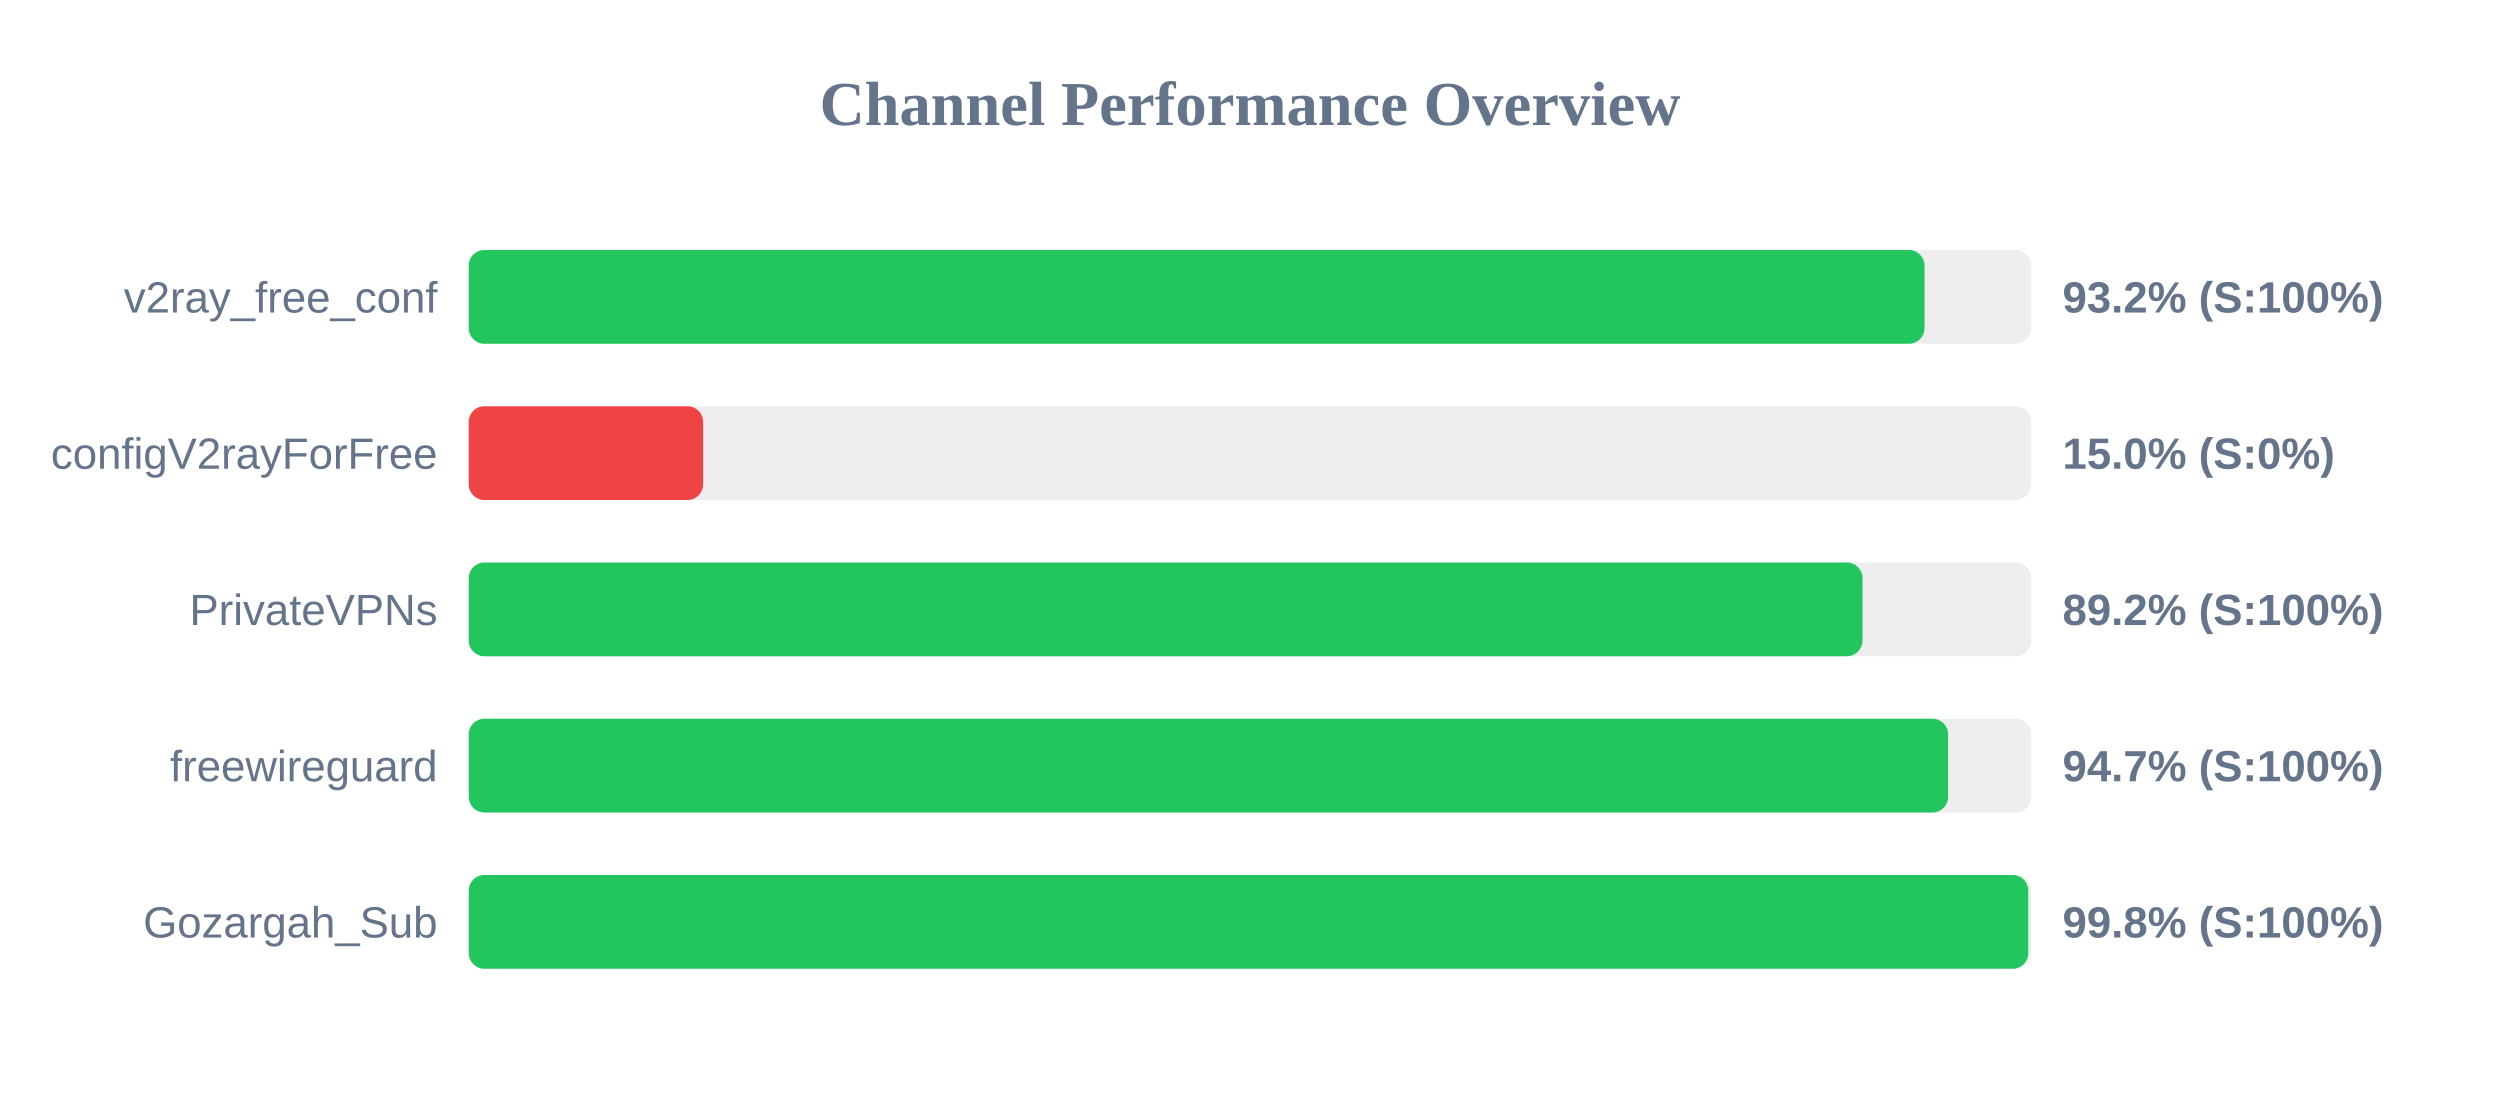
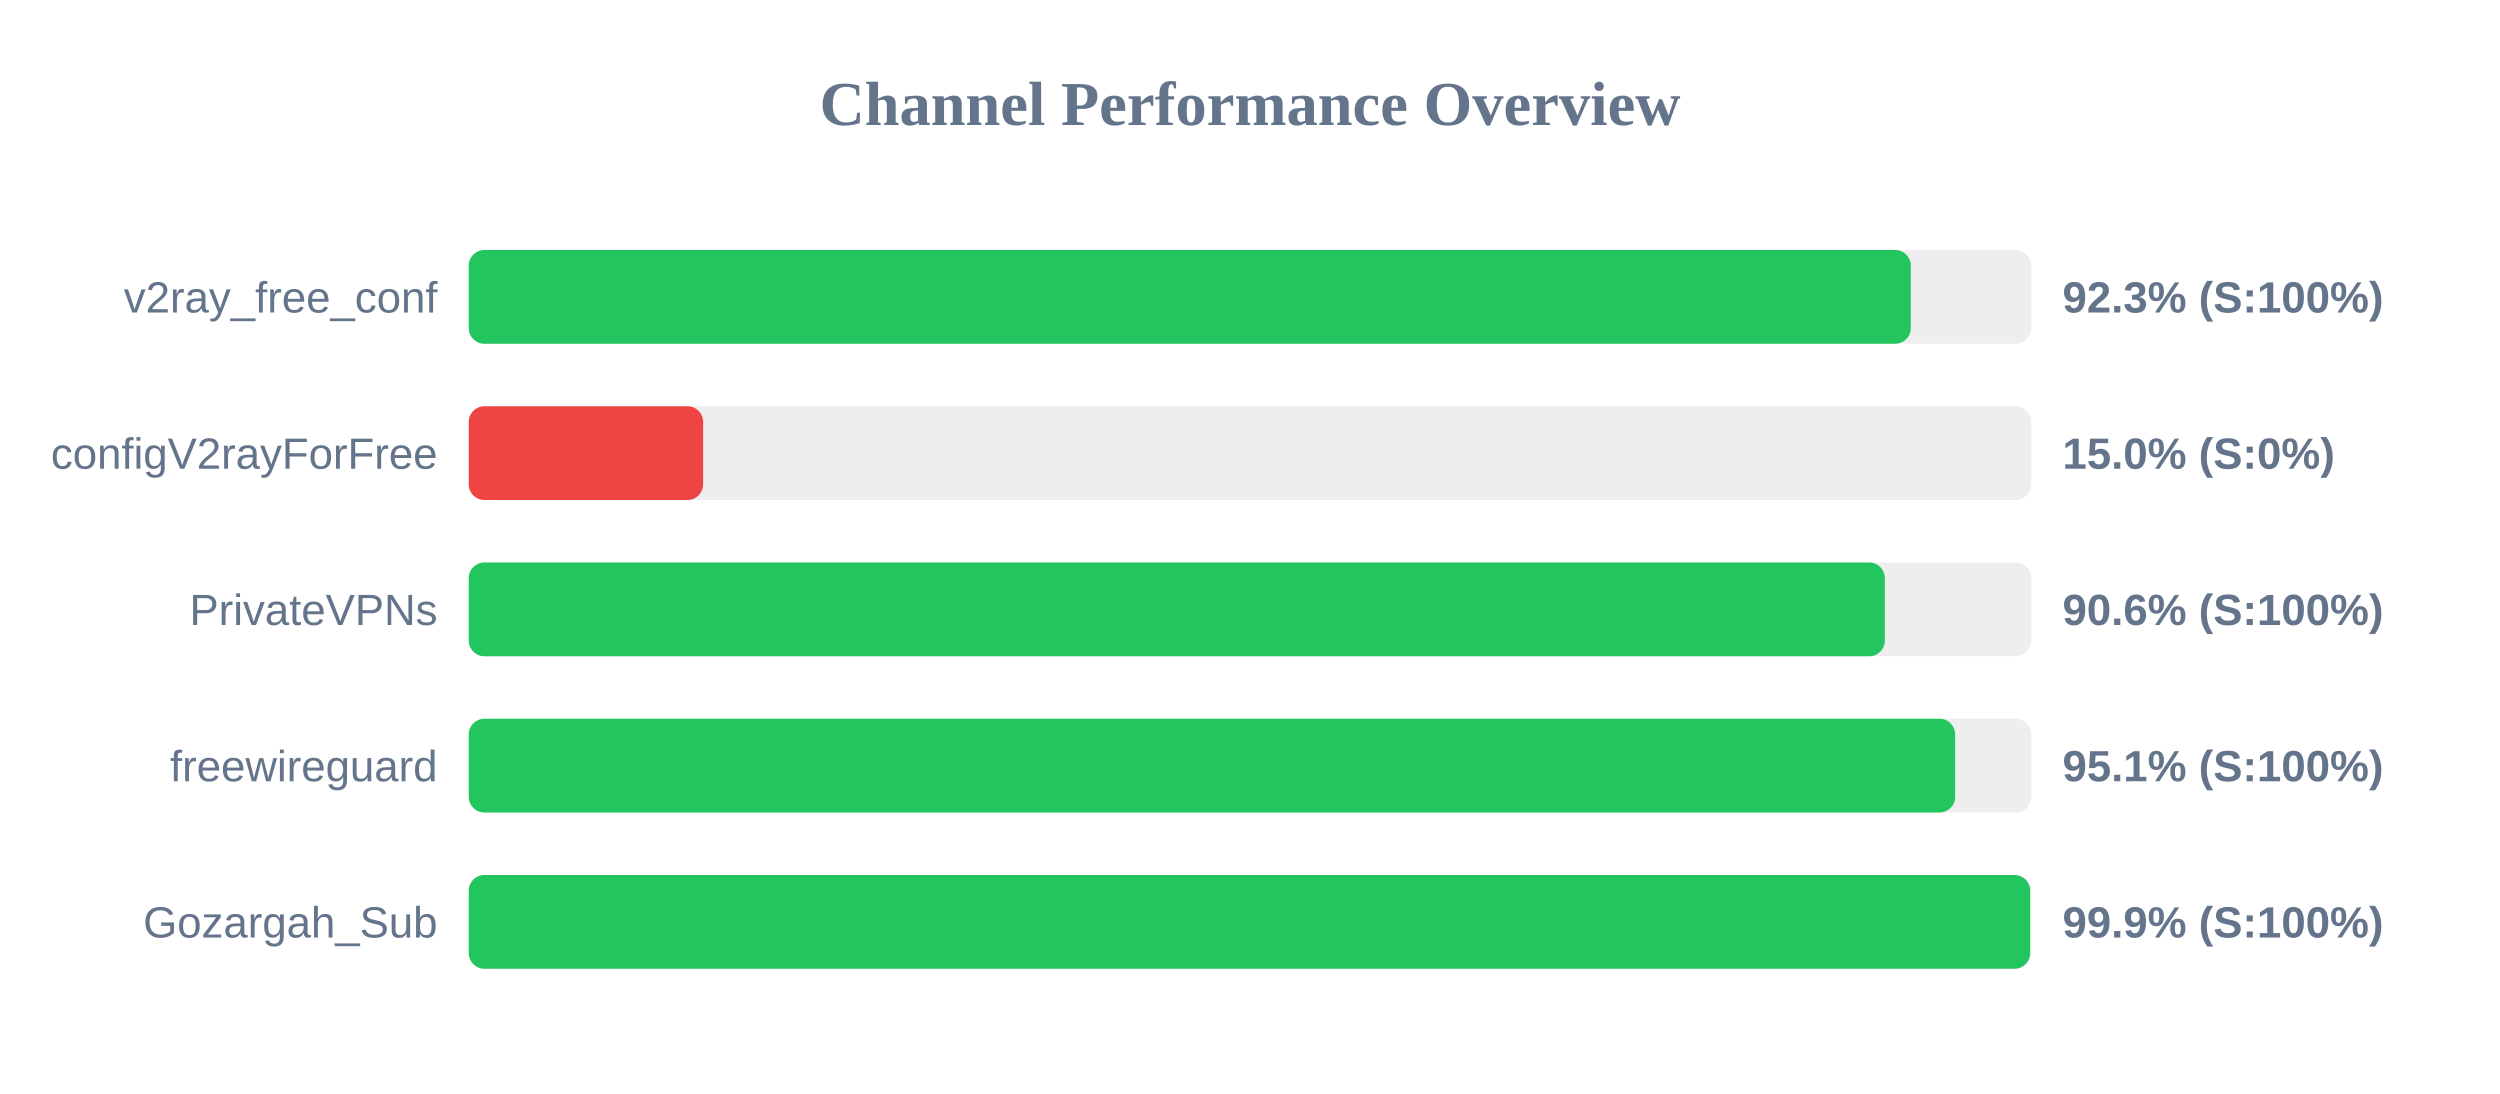
<svg xmlns="http://www.w3.org/2000/svg" width="800" height="350" version="1.1">
  <style>
        .row { font: 14px Arial; fill: #64748b; }
        .score { font: bold 14px Arial; fill: #64748b; }
    </style>
  <text x="400" y="40" text-anchor="middle" font-size="20px" font-weight="bold" fill="#64748b">Channel Performance Overview</text>
  <rect x="150" y="80" width="500" height="30" fill="#eee" rx="5" />
-   <rect x="150" y="80" width="465.85" height="30" fill="#22c55e" rx="5" />
+   <rect x="150" y="80" width="461.45" height="30" fill="#22c55e" rx="5" />
  <text x="140" y="100" text-anchor="end" class="row">v2ray_free_conf</text>
-   <text x="660" y="100" text-anchor="start" class="score">93.2% (S:100%)</text>
+   <text x="660" y="100" text-anchor="start" class="score">92.3% (S:100%)</text>
  <rect x="150" y="130" width="500" height="30" fill="#eee" rx="5" />
  <rect x="150" y="130" width="75.0" height="30" fill="#ef4444" rx="5" />
  <text x="140" y="150" text-anchor="end" class="row">configV2rayForFree</text>
  <text x="660" y="150" text-anchor="start" class="score">15.0% (S:0%)</text>
  <rect x="150" y="180" width="500" height="30" fill="#eee" rx="5" />
-   <rect x="150" y="180" width="446.0" height="30" fill="#22c55e" rx="5" />
+   <rect x="150" y="180" width="453.15" height="30" fill="#22c55e" rx="5" />
  <text x="140" y="200" text-anchor="end" class="row">PrivateVPNs</text>
-   <text x="660" y="200" text-anchor="start" class="score">89.2% (S:100%)</text>
+   <text x="660" y="200" text-anchor="start" class="score">90.6% (S:100%)</text>
  <rect x="150" y="230" width="500" height="30" fill="#eee" rx="5" />
-   <rect x="150" y="230" width="473.4" height="30" fill="#22c55e" rx="5" />
+   <rect x="150" y="230" width="475.65" height="30" fill="#22c55e" rx="5" />
  <text x="140" y="250" text-anchor="end" class="row">freewireguard</text>
-   <text x="660" y="250" text-anchor="start" class="score">94.7% (S:100%)</text>
+   <text x="660" y="250" text-anchor="start" class="score">95.1% (S:100%)</text>
  <rect x="150" y="280" width="500" height="30" fill="#eee" rx="5" />
-   <rect x="150" y="280" width="499.05" height="30" fill="#22c55e" rx="5" />
+   <rect x="150" y="280" width="499.65" height="30" fill="#22c55e" rx="5" />
  <text x="140" y="300" text-anchor="end" class="row">Gozargah_Sub</text>
-   <text x="660" y="300" text-anchor="start" class="score">99.8% (S:100%)</text>
+   <text x="660" y="300" text-anchor="start" class="score">99.9% (S:100%)</text>
</svg>
